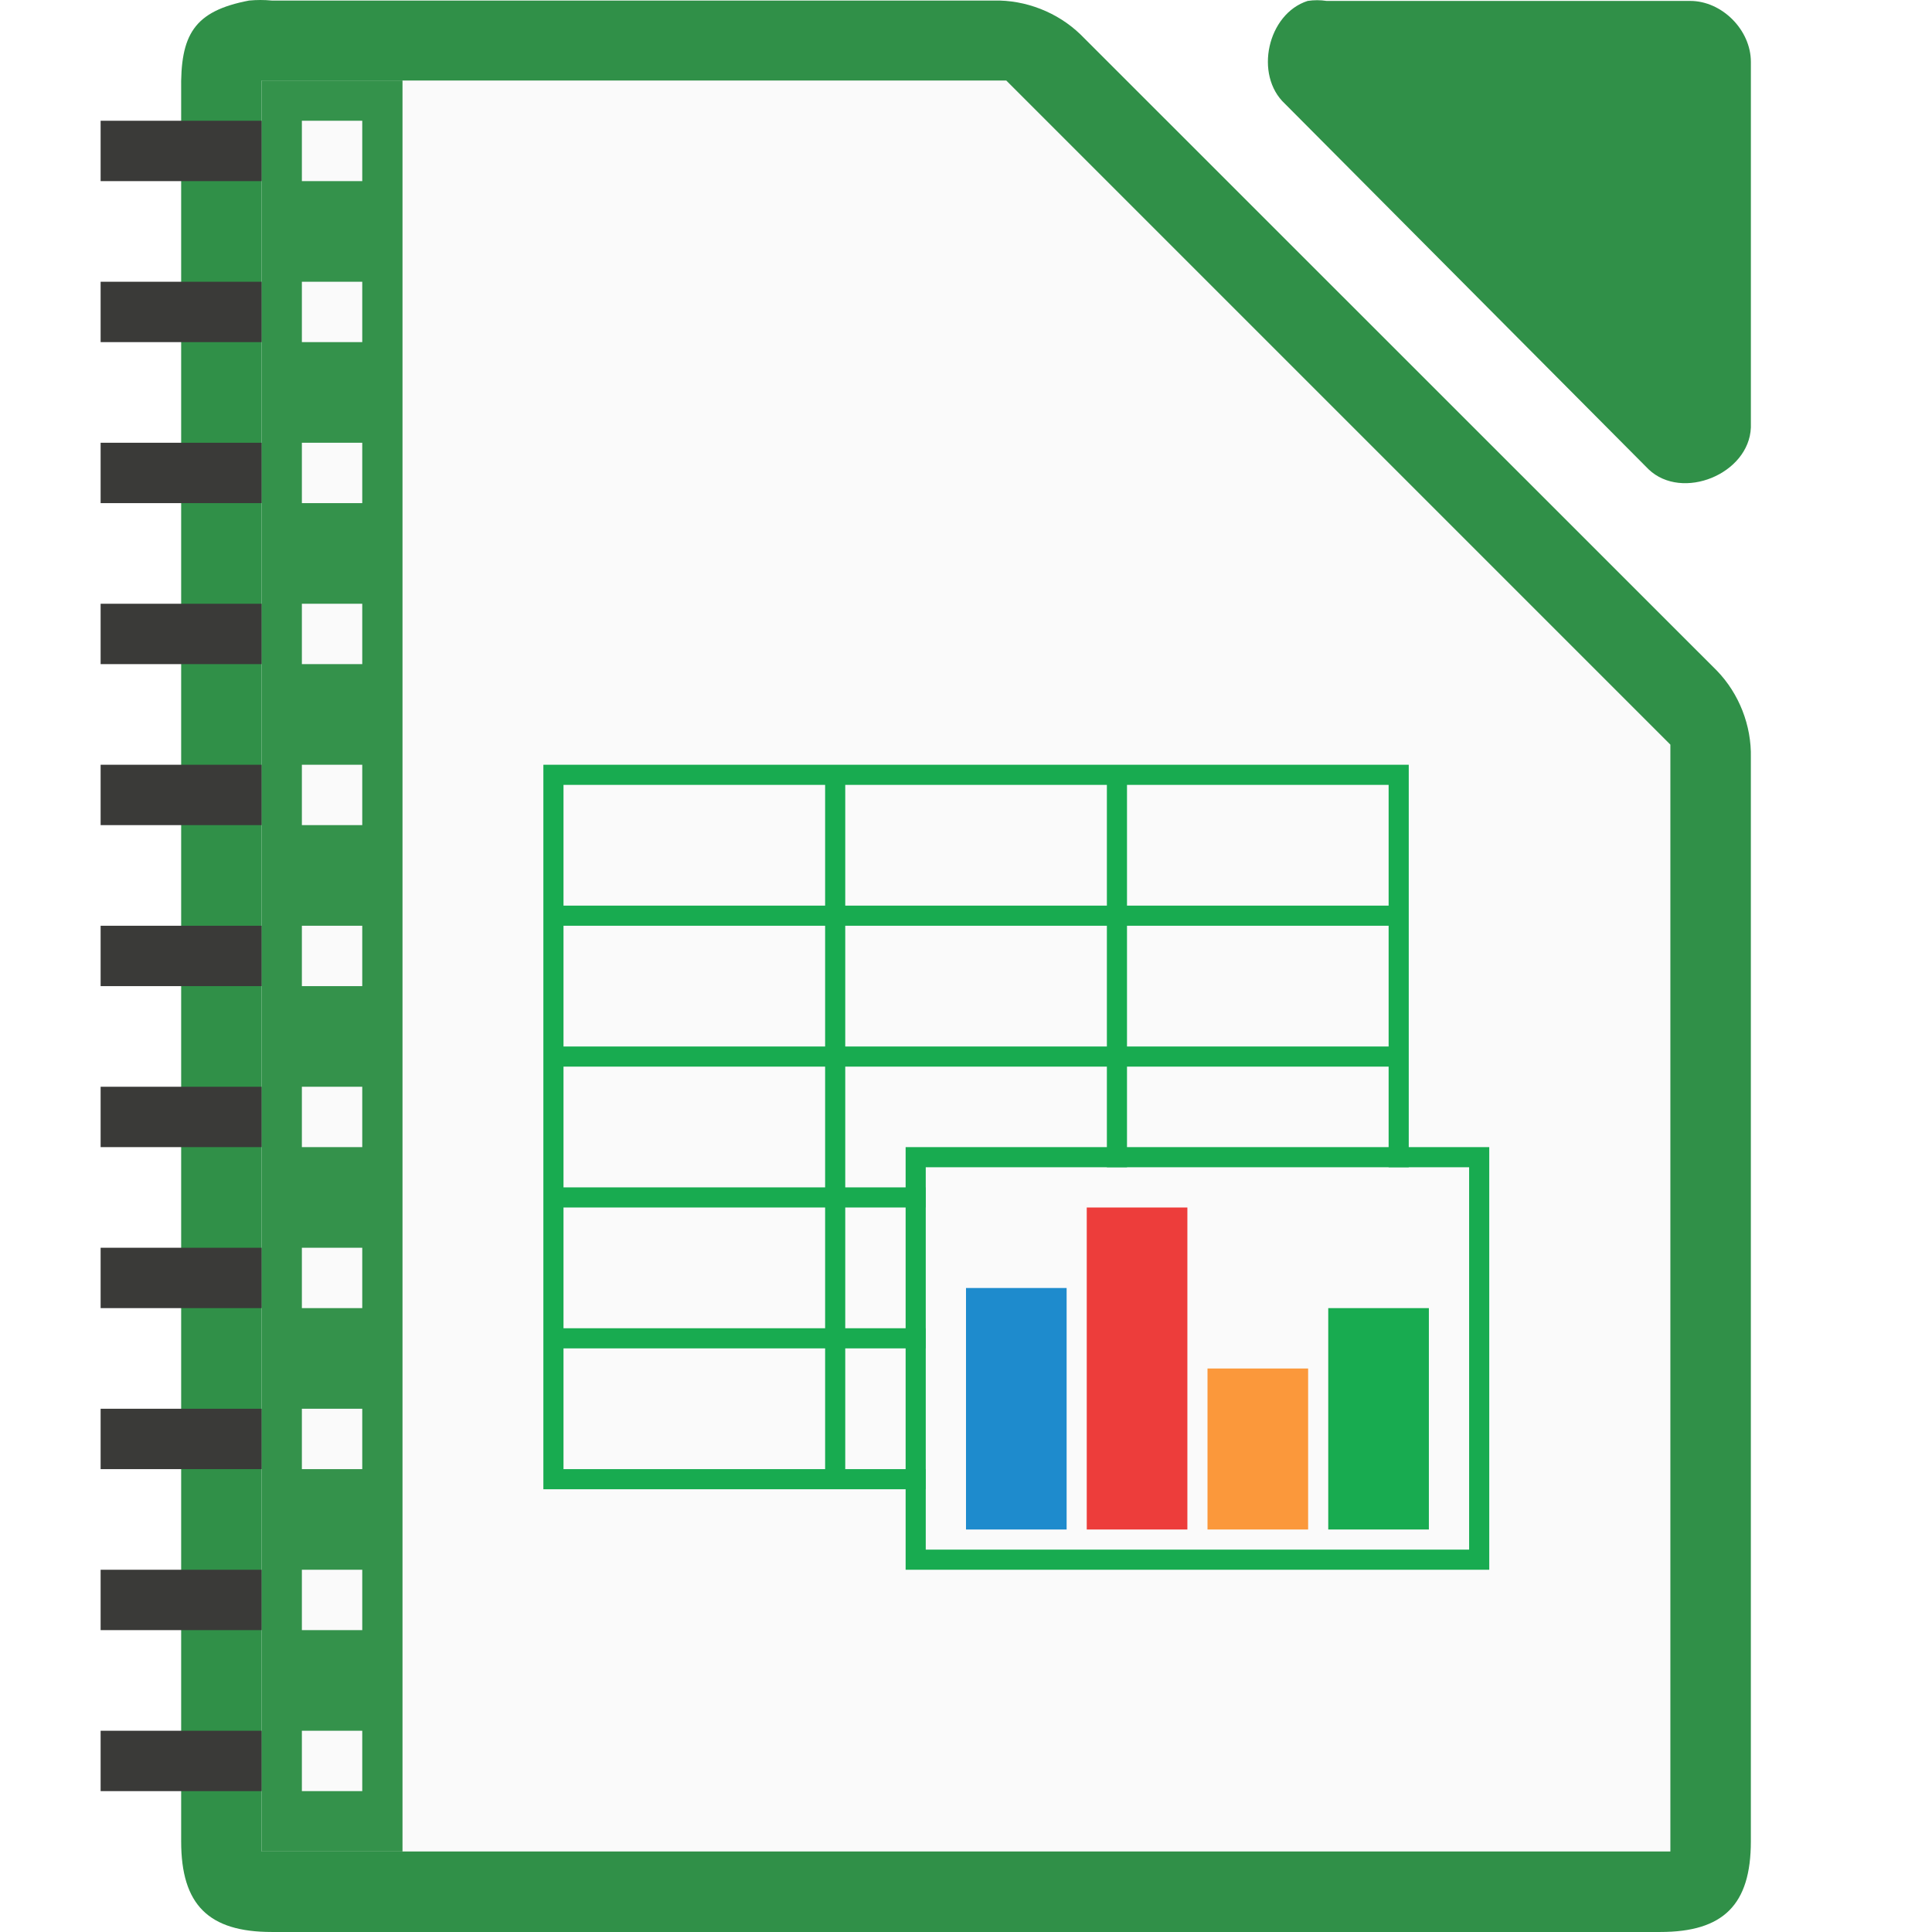
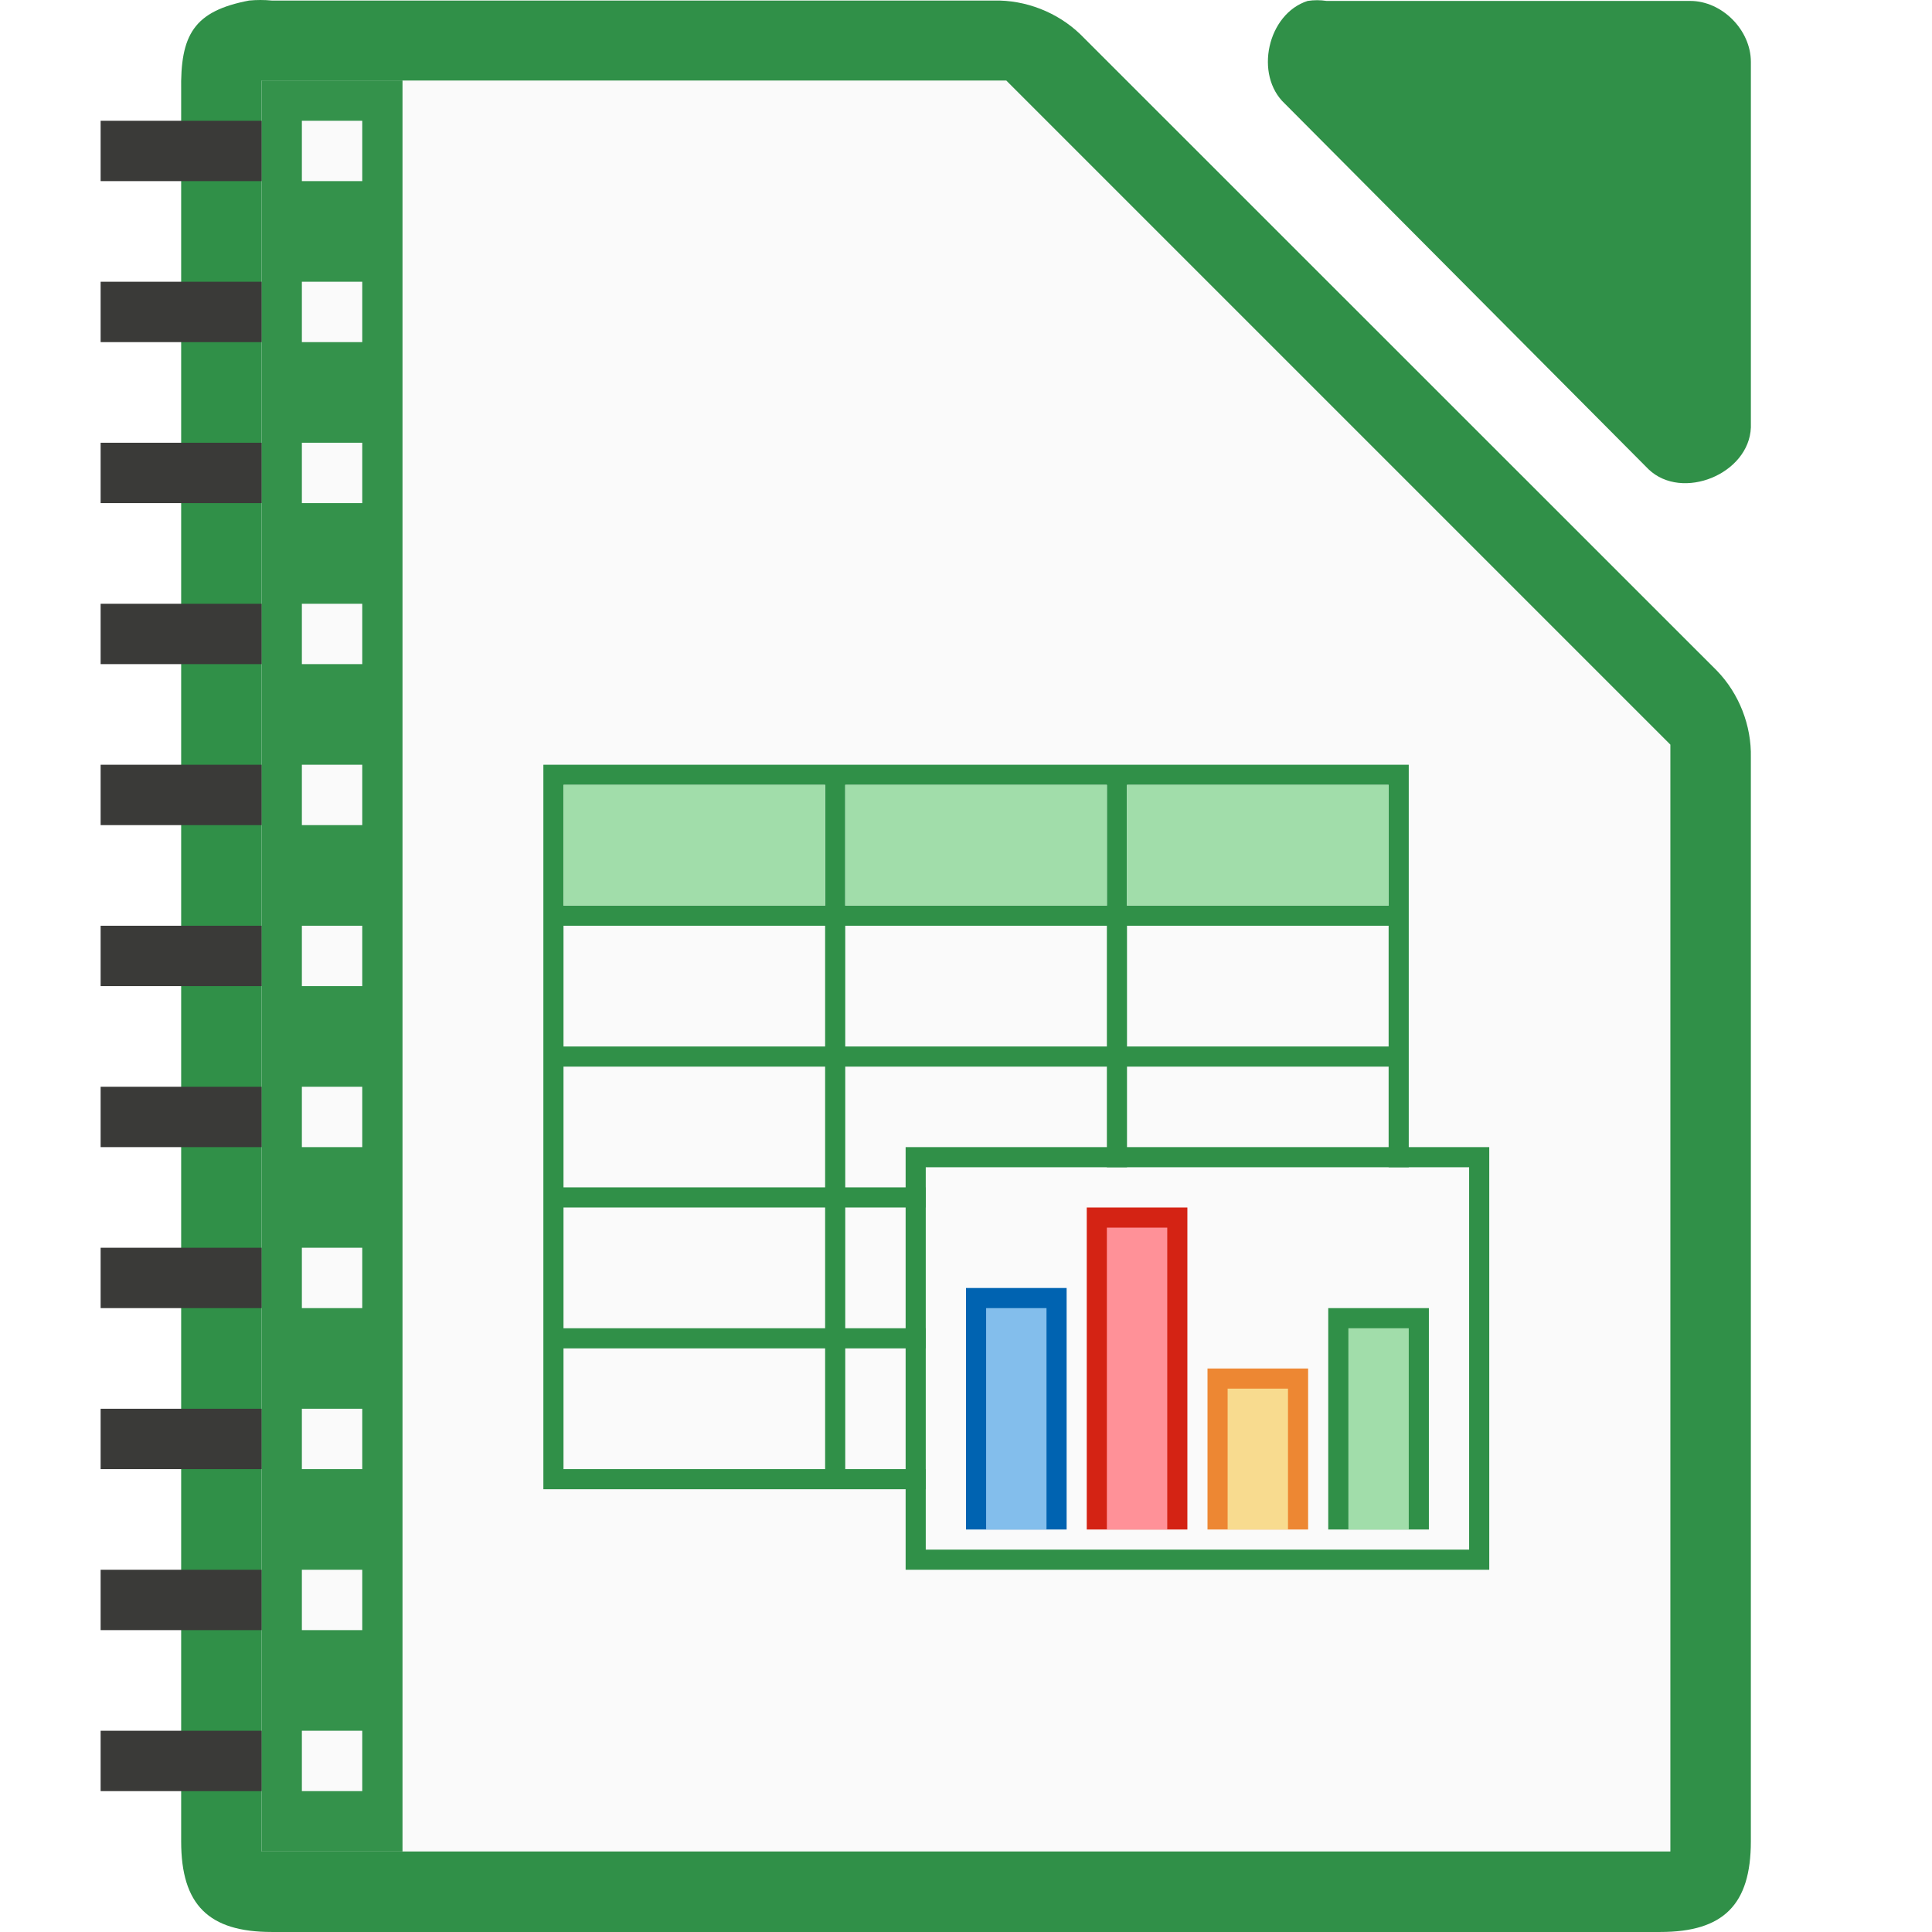
<svg xmlns="http://www.w3.org/2000/svg" height="96" width="96">
  <text x="447.744" y="-244.834">
    <tspan x="447.744" y="-244.834" />
  </text>
  <path d="m12.377.027c-2.75.525-3.424 1.7-3.375 4.498v86.976c0 3.141 1.358 4.498 4.5 4.498h68.997c3.141-0 4.499-1.358 4.5-4.498v-53.864c.036-1.584-.585-3.173-1.687-4.311l-31.621-31.612c-1.139-1.102-2.728-1.724-4.312-1.687h-35.876c-.374-.036-.751-.036-1.125 0z" fill="#309048" />
  <path d="m13 4v1.5 85 1.5h1.5 67 1.5v-1.5-52.844-.656l-.469-.469-32.156-32.156-.375-.375h-.656-34.844z" fill="#fafafa" />
  <path d="m64.976.046c-1.997.64-2.669 3.68-1.129 5.109l18.071 18.166c1.669 1.591 4.995.23 5.082-2.081v-18.166c-0-1.585-1.435-3.027-3.012-3.028h-18.071c-.311-.048-.63-.048-.941 0z" fill="#309048" />
  <g transform="translate(2)">
-     <path d="m25 38v36h43v-36zm1 1h13v6h-13zm14 0h13v6h-13zm14 0h13v6h-13zm-28 7h13v6h-13zm14 0h13v6h-13zm14 0h13v6h-13zm-28 7h13v6h-13zm14 0h13v6h-13zm14 0h13v6h-13zm-28 7h13v6h-13zm14 0h13v6h-13zm14 0h13v6h-13zm-28 7h13v6h-13zm14 0h13v6h-13zm14 0h13v6h-13z" fill="#18ab50" />
+     <path d="m25 38v36h43v-36zm1 1h13v6h-13zm14 0h13v6h-13zm14 0h13v6h-13zm-28 7h13v6h-13zm14 0h13v6h-13zm14 0h13v6h-13zm-28 7h13v6h-13zm14 0h13v6h-13zm14 0h13v6h-13zm-28 7h13v6h-13zm14 0h13v6h-13zm14 0h13v6h-13zm-28 7h13v6h-13zm14 0h13v6h-13zm14 0h13v6h-13z" fill="#309048" />
    <path d="m44 58h27v19h-27z" fill="#fafafa" />
-     <path d="m43 57v21h29v-21zm1 1h27v19h-27z" fill="#18ab50" />
-     <path d="m46 64h5v12h-5z" fill="#1e8bcd" />
-     <path d="m52 60h5v16h-5z" fill="#ed3d3b" />
-     <path d="m58 68h5v8h-5z" fill="#fb983b" />
-     <path d="m64 65h5v11h-5z" fill="#18ab50" />
+     <path d="m43 57v21h29v-21zm1 1h27v19h-27z" fill="#309048" />
+     <path d="m46 64h5v12h-5z" fill="#0063b1" />
+     <path d="m52 60h5v16h-5z" fill="#d42314" />
+     <path d="m58 68h5v8h-5z" fill="#ed8733" />
+     <path d="m64 65h5v11h-5z" fill="#309048" />
+     <g fill="#a1ddaa">
+       <path d="m26 39h13v6h-13z" />
+       <path d="m40 39h13v6h-13z" />
+       <path d="m54 39h13v6h-13z" />
+     </g>
+     <path d="m53 61h3v15h-3z" fill="#ff9198" stroke-width="1.369" />
+     <path d="m59 69h3v7h-3z" fill="#f8db8f" stroke-width="1.528" />
+     <path d="m47 65h3v11h-3z" fill="#83beec" stroke-width="1.483" />
+     <path d="m65 66h3v10h-3z" fill="#a1ddaa" stroke-width="1.826" />
  </g>
  <g fill="#3a3a38">
    <path d="m13 4h7v88h-7z" fill="#309048" fill-opacity=".979" />
    <path d="m15 6h3v3h-3z" fill="#fafafa" />
    <path d="m5 6h8v3h-8z" />
    <path d="m15 14h3v3h-3z" fill="#fafafa" />
    <path d="m5 14h8v3h-8z" />
    <path d="m15 22h3v3h-3z" fill="#fafafa" />
    <path d="m5 22h8v3h-8z" />
    <path d="m15 30h3v3h-3z" fill="#fafafa" />
    <path d="m5 30h8v3h-8z" />
    <path d="m15 38h3v3h-3z" fill="#fafafa" />
    <path d="m5 38h8v3h-8z" />
    <path d="m15 46h3v3h-3z" fill="#fafafa" />
    <path d="m5 46h8v3h-8z" />
    <path d="m15 54h3v3h-3z" fill="#fafafa" />
    <path d="m5 54h8v3h-8z" />
    <path d="m15 62h3v3h-3z" fill="#fafafa" />
    <path d="m5 62h8v3h-8z" />
    <path d="m15 70h3v3h-3z" fill="#fafafa" />
    <path d="m5 70h8v3h-8z" />
    <path d="m15 78h3v3h-3z" fill="#fafafa" />
    <path d="m5 78h8v3h-8z" />
    <path d="m15 86h3v3h-3z" fill="#fafafa" />
    <path d="m5 86h8v3h-8z" />
  </g>
</svg>
